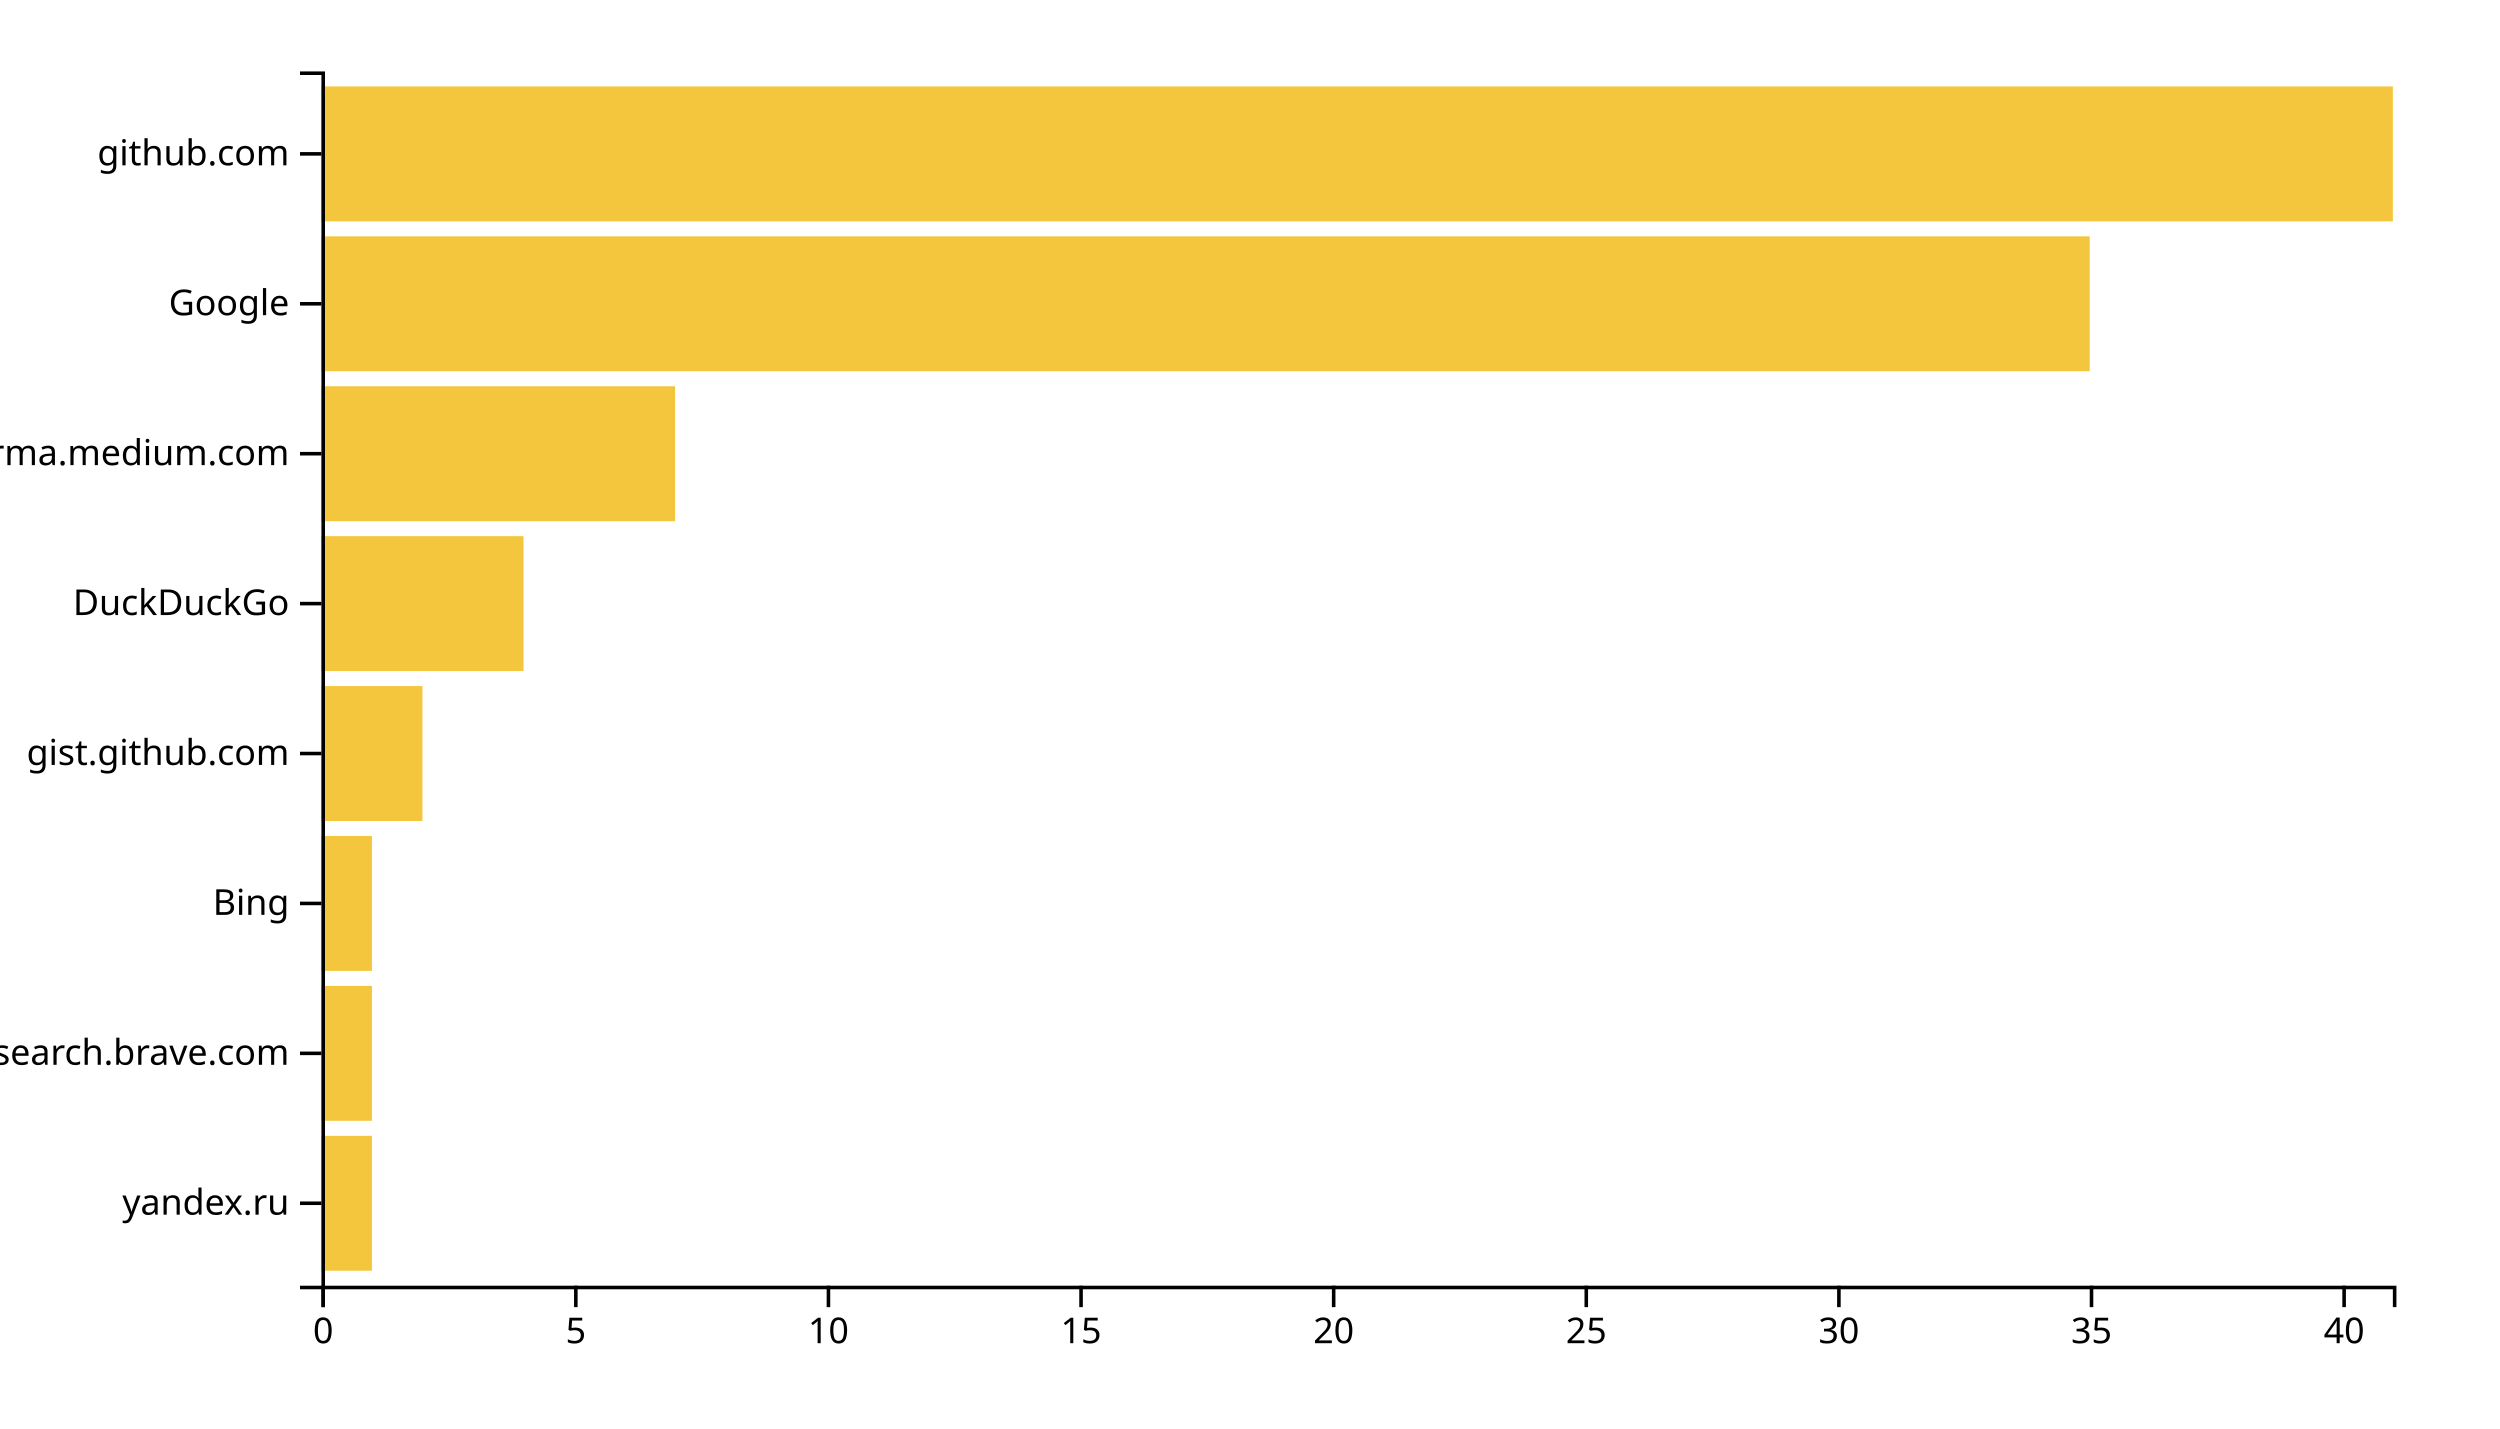
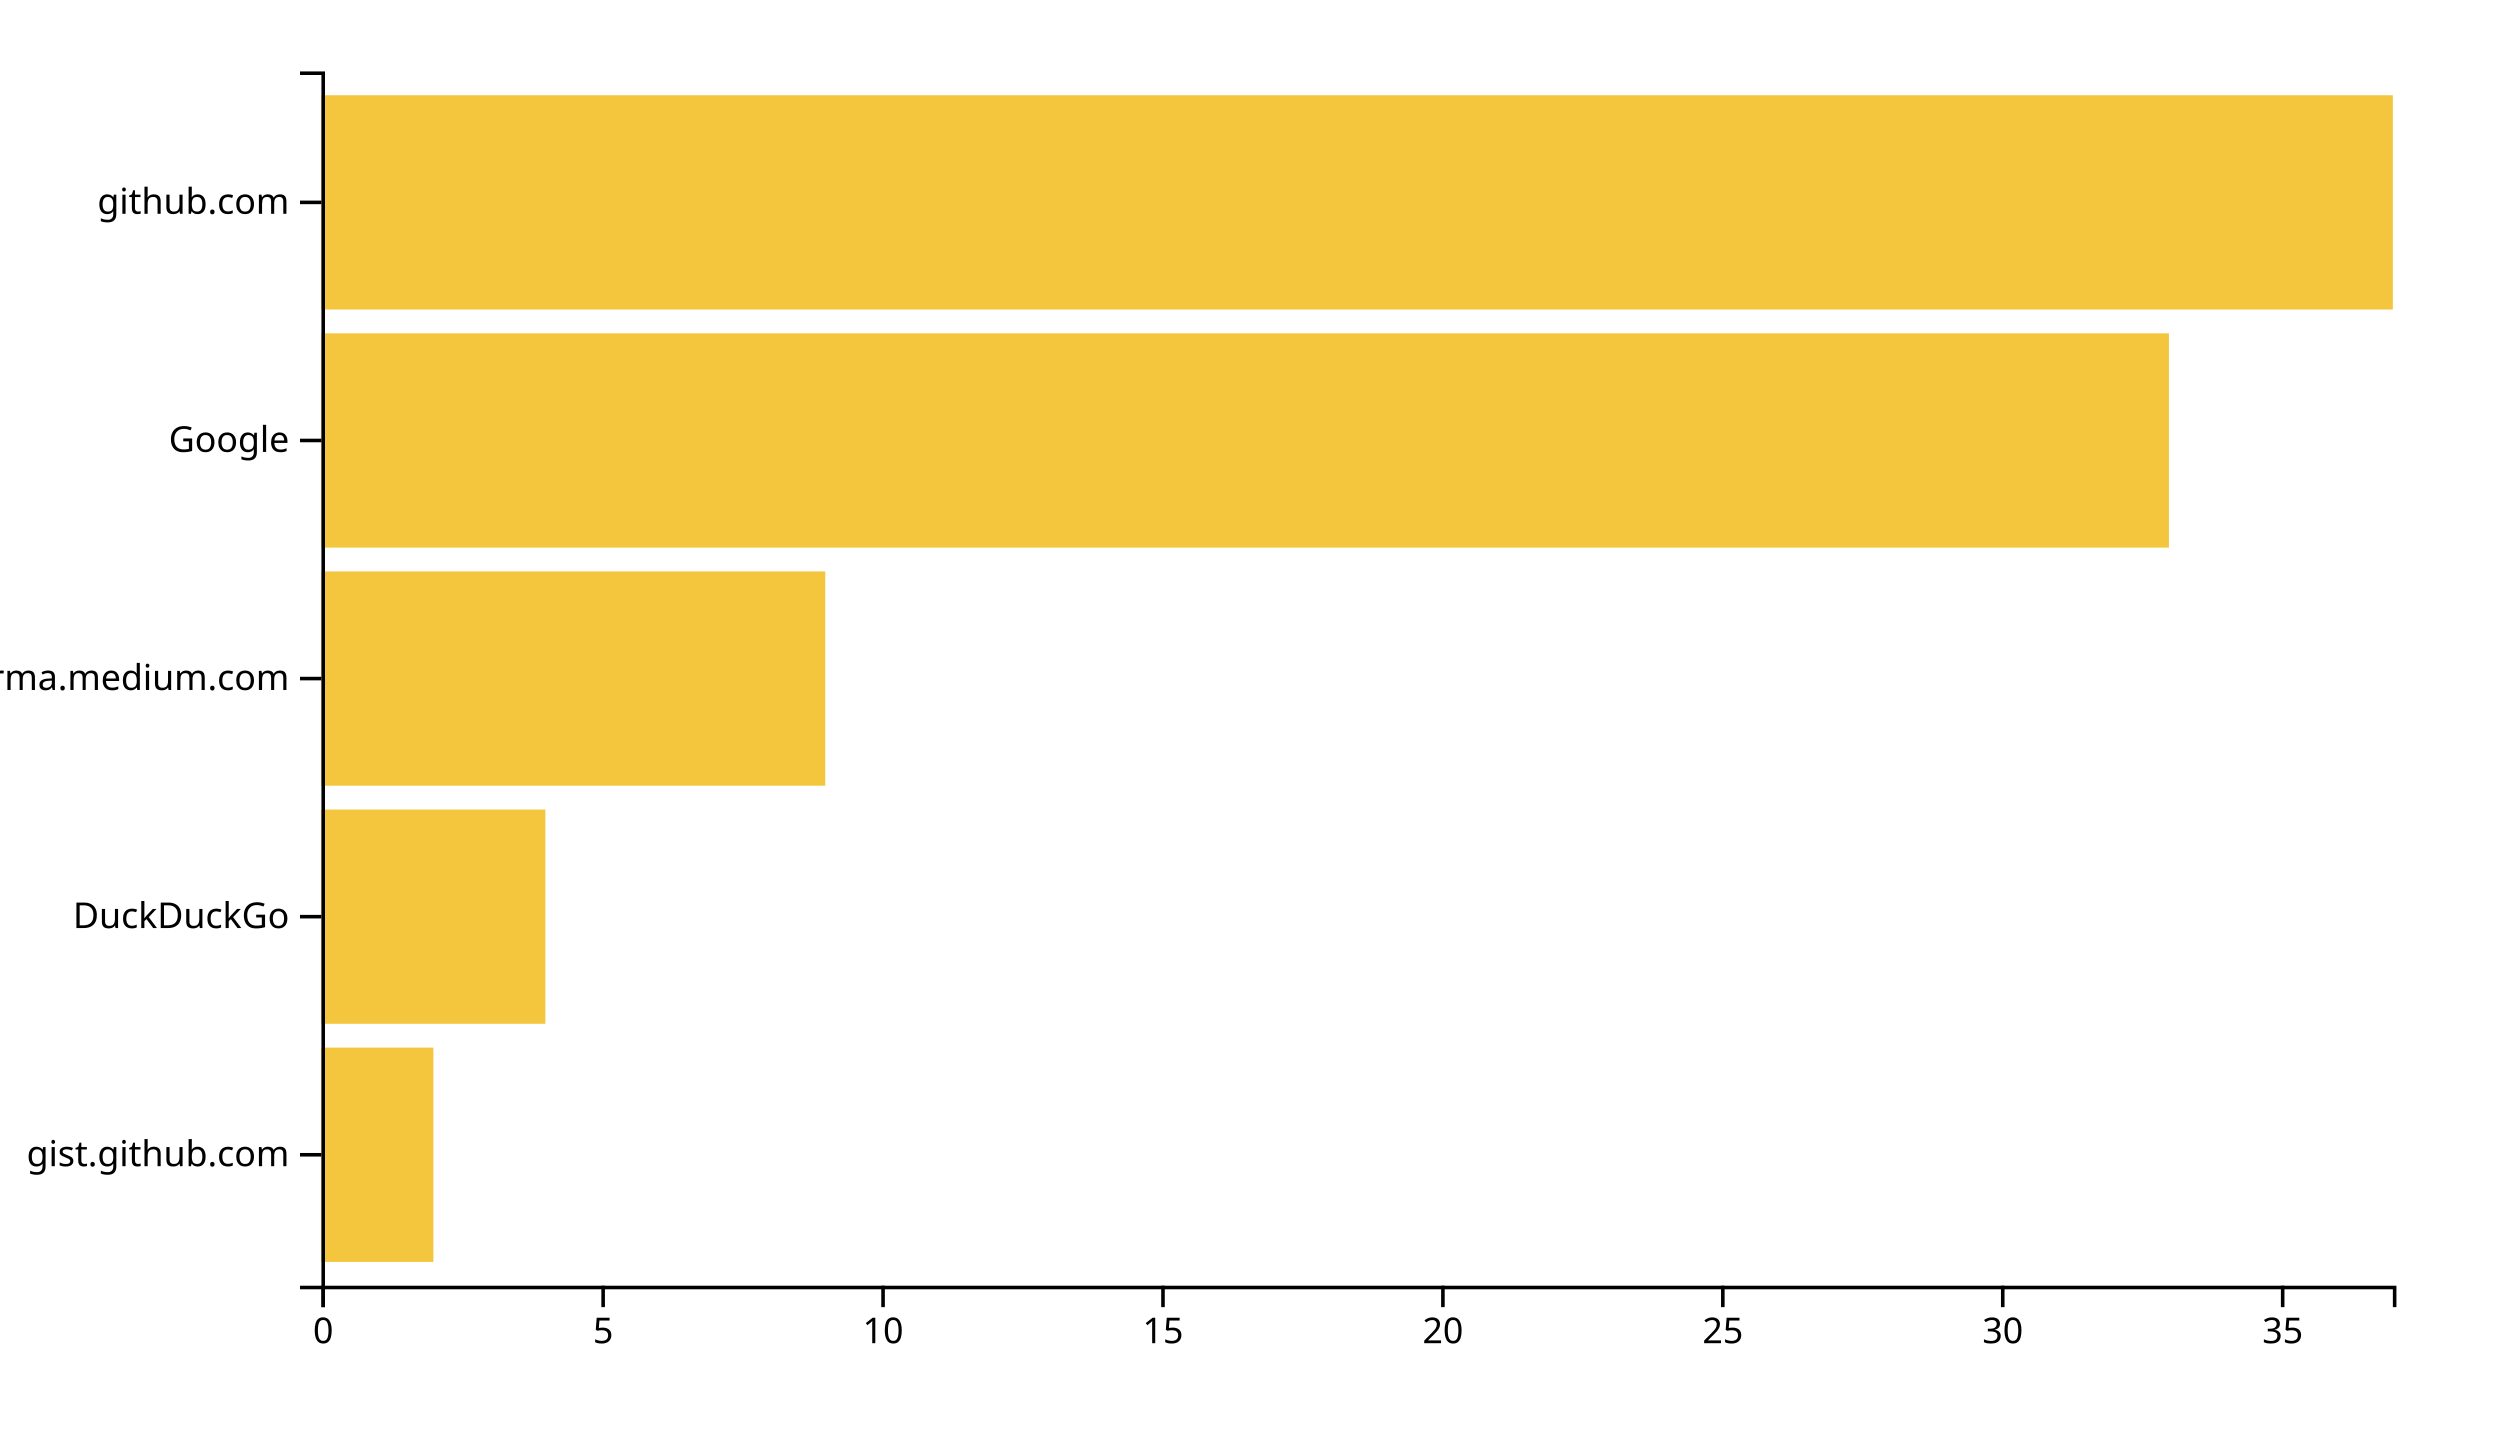
<svg xmlns="http://www.w3.org/2000/svg" width="700" height="400">
  <g transform="translate(90,20)">
-     <rect class="bar" width="14.146" y="298.025" height="37.778" style="fill: #f4c63d; text-anchor: end;" />
-     <rect class="bar" width="14.146" y="256.049" height="37.778" style="fill: #f4c63d; text-anchor: end;" />
-     <rect class="bar" width="14.146" y="214.074" height="37.778" style="fill: #f4c63d; text-anchor: end;" />
-     <rect class="bar" width="28.293" y="172.099" height="37.778" style="fill: #f4c63d; text-anchor: end;" />
-     <rect class="bar" width="56.585" y="130.123" height="37.778" style="fill: #f4c63d; text-anchor: end;" />
-     <rect class="bar" width="99.024" y="88.148" height="37.778" style="fill: #f4c63d; text-anchor: end;" />
-     <rect class="bar" width="495.122" y="46.173" height="37.778" style="fill: #f4c63d; text-anchor: end;" />
-     <rect class="bar" width="580" y="4.198" height="37.778" style="fill: #f4c63d; text-anchor: end;" />
+     <rect class="bar" width="31.351" y="273.333" height="60" style="fill: #f4c63d; text-anchor: end;" />
+     <rect class="bar" width="62.703" y="206.667" height="60" style="fill: #f4c63d; text-anchor: end;" />
+     <rect class="bar" width="141.081" y="140" height="60" style="fill: #f4c63d; text-anchor: end;" />
+     <rect class="bar" width="517.297" y="73.333" height="60" style="fill: #f4c63d; text-anchor: end;" />
+     <rect class="bar" width="580" y="6.667" height="60" style="fill: #f4c63d; text-anchor: end;" />
    <g transform="translate(0,340)" fill="none" font-size="10" font-family="sans-serif" text-anchor="middle">
      <path class="domain" stroke="currentColor" d="M0.5,6V0.5H580.5V6" />
      <g class="tick" opacity="1" transform="translate(0.5,0)">
        <line stroke="currentColor" y2="6" />
        <text fill="currentColor" y="9" dy="0.71em">0</text>
      </g>
-       <g class="tick" opacity="1" transform="translate(71.23171,0)">
+       <g class="tick" opacity="1" transform="translate(78.87838,0)">
        <line stroke="currentColor" y2="6" />
        <text fill="currentColor" y="9" dy="0.71em">5</text>
      </g>
-       <g class="tick" opacity="1" transform="translate(141.9634,0)">
+       <g class="tick" opacity="1" transform="translate(157.2568,0)">
        <line stroke="currentColor" y2="6" />
        <text fill="currentColor" y="9" dy="0.71em">10</text>
      </g>
-       <g class="tick" opacity="1" transform="translate(212.6951,0)">
+       <g class="tick" opacity="1" transform="translate(235.6351,0)">
        <line stroke="currentColor" y2="6" />
        <text fill="currentColor" y="9" dy="0.71em">15</text>
      </g>
-       <g class="tick" opacity="1" transform="translate(283.4268,0)">
+       <g class="tick" opacity="1" transform="translate(314.0135,0)">
        <line stroke="currentColor" y2="6" />
        <text fill="currentColor" y="9" dy="0.71em">20</text>
      </g>
-       <g class="tick" opacity="1" transform="translate(354.1585,0)">
+       <g class="tick" opacity="1" transform="translate(392.3919,0)">
        <line stroke="currentColor" y2="6" />
        <text fill="currentColor" y="9" dy="0.71em">25</text>
      </g>
-       <g class="tick" opacity="1" transform="translate(424.8902,0)">
+       <g class="tick" opacity="1" transform="translate(470.7703,0)">
        <line stroke="currentColor" y2="6" />
        <text fill="currentColor" y="9" dy="0.71em">30</text>
      </g>
-       <g class="tick" opacity="1" transform="translate(495.622,0)">
+       <g class="tick" opacity="1" transform="translate(549.1486,0)">
        <line stroke="currentColor" y2="6" />
        <text fill="currentColor" y="9" dy="0.71em">35</text>
-       </g>
-       <g class="tick" opacity="1" transform="translate(566.3537,0)">
-         <line stroke="currentColor" y2="6" />
-         <text fill="currentColor" y="9" dy="0.71em">40</text>
      </g>
    </g>
    <g fill="none" font-size="10" font-family="sans-serif" text-anchor="end">
      <path class="domain" stroke="currentColor" d="M-6,340.5H0.5V0.5H-6" />
-       <g class="tick" opacity="1" transform="translate(0,316.9136)">
-         <line stroke="currentColor" x2="-6" />
-         <text fill="currentColor" x="-9" dy="0.32em">yandex.ru</text>
-       </g>
-       <g class="tick" opacity="1" transform="translate(0,274.9383)">
-         <line stroke="currentColor" x2="-6" />
-         <text fill="currentColor" x="-9" dy="0.32em">search.brave.com</text>
-       </g>
-       <g class="tick" opacity="1" transform="translate(0,232.963)">
-         <line stroke="currentColor" x2="-6" />
-         <text fill="currentColor" x="-9" dy="0.32em">Bing</text>
-       </g>
-       <g class="tick" opacity="1" transform="translate(0,190.9877)">
+       <g class="tick" opacity="1" transform="translate(0,303.3333)">
        <line stroke="currentColor" x2="-6" />
        <text fill="currentColor" x="-9" dy="0.32em">gist.github.com</text>
      </g>
-       <g class="tick" opacity="1" transform="translate(0,149.0123)">
+       <g class="tick" opacity="1" transform="translate(0,236.6667)">
        <line stroke="currentColor" x2="-6" />
        <text fill="currentColor" x="-9" dy="0.32em">DuckDuckGo</text>
      </g>
-       <g class="tick" opacity="1" transform="translate(0,107.037)">
+       <g class="tick" opacity="1" transform="translate(0,170)">
        <line stroke="currentColor" x2="-6" />
        <text fill="currentColor" x="-9" dy="0.32em">xgirma.medium.com</text>
      </g>
-       <g class="tick" opacity="1" transform="translate(0,65.06173)">
+       <g class="tick" opacity="1" transform="translate(0,103.3333)">
        <line stroke="currentColor" x2="-6" />
        <text fill="currentColor" x="-9" dy="0.32em">Google</text>
      </g>
-       <g class="tick" opacity="1" transform="translate(0,23.08642)">
+       <g class="tick" opacity="1" transform="translate(0,36.66667)">
        <line stroke="currentColor" x2="-6" />
        <text fill="currentColor" x="-9" dy="0.32em">github.com</text>
      </g>
    </g>
  </g>
</svg>
